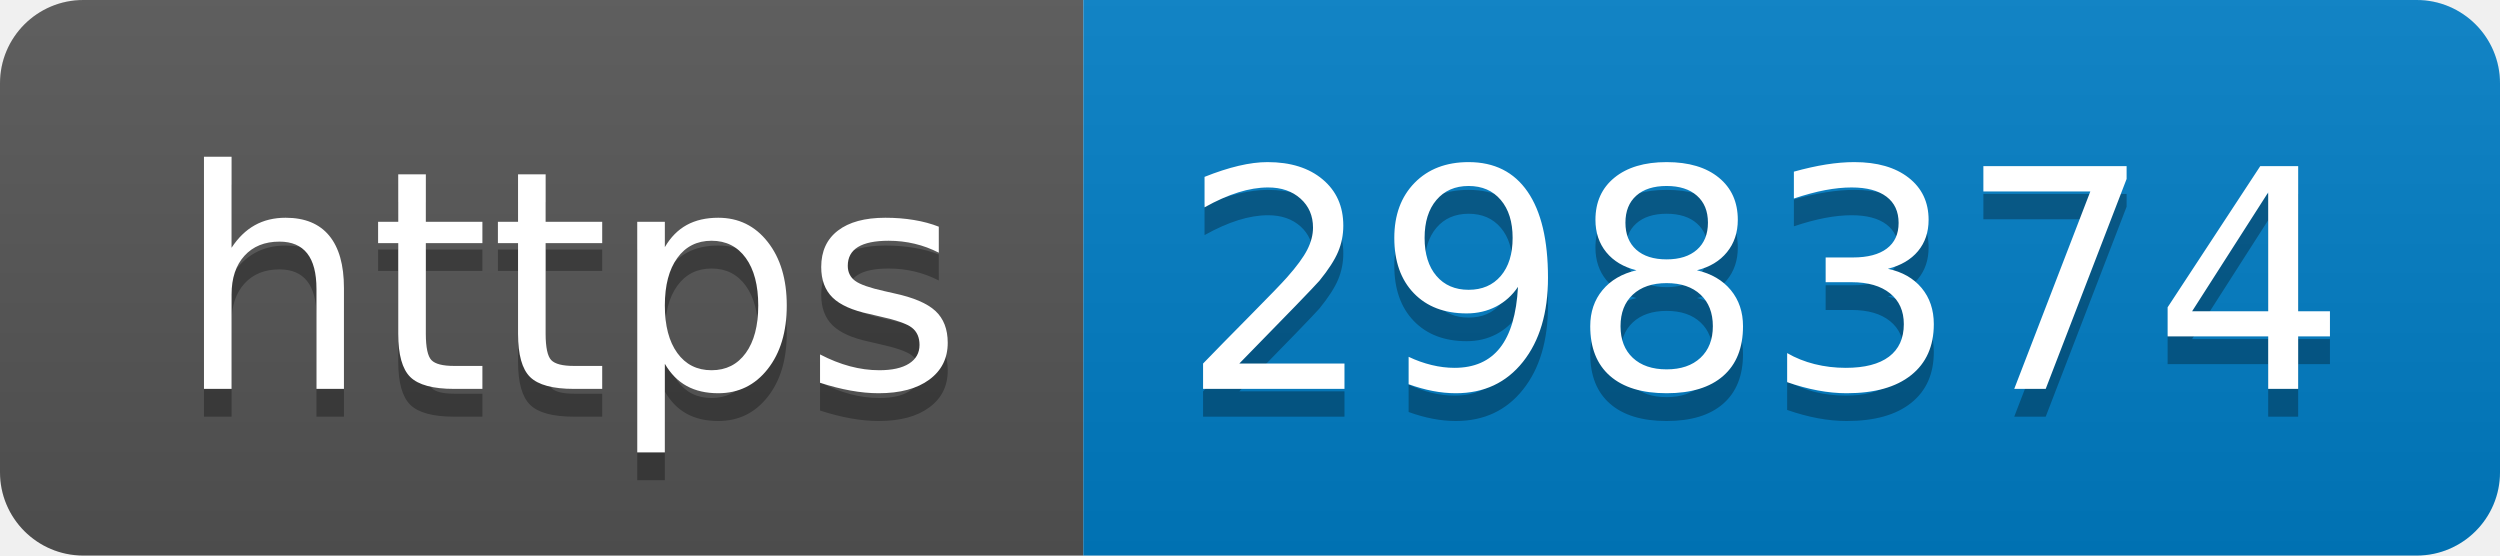
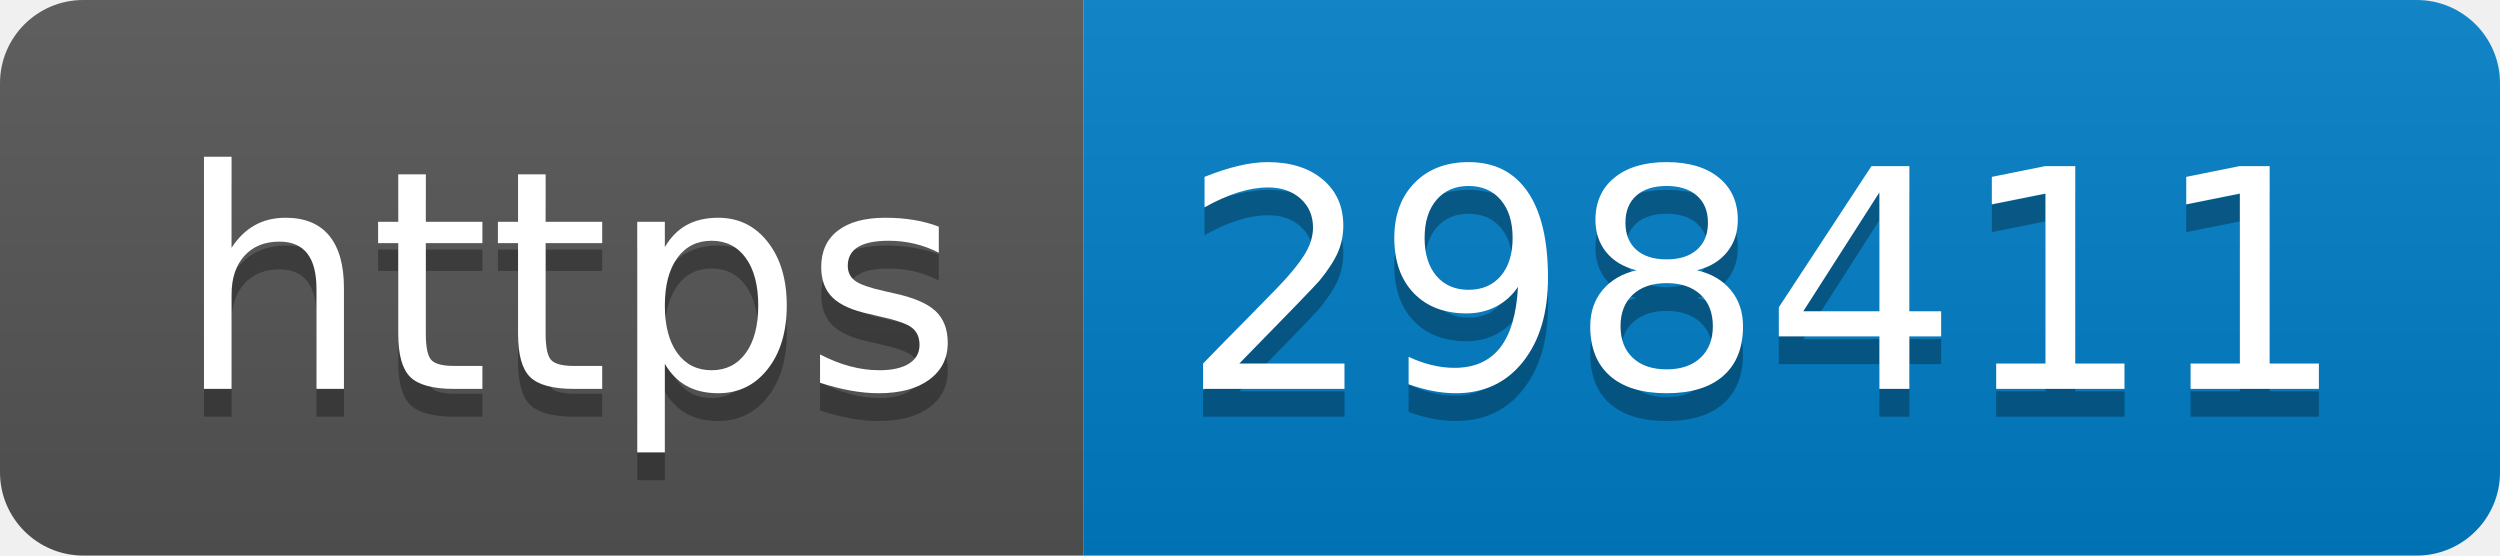
- <svg xmlns="http://www.w3.org/2000/svg" width="90" height="20" role="img" aria-label="https: 298374">
+ <svg xmlns="http://www.w3.org/2000/svg" width="90" height="20" role="img" aria-label="https: 298411">
  <linearGradient id="s" x2="0" y2="100%">
    <stop offset="0" stop-color="#bbb" stop-opacity=".1" />
    <stop offset="1" stop-opacity=".1" />
  </linearGradient>
  <clipPath id="r">
    <rect width="90" height="20" rx="3" fill="#fff" />
  </clipPath>
  <g clip-path="url(#r)">
    <rect width="39" height="20" fill="#555" />
    <rect x="39" width="51" height="20" fill="#007ec6" />
    <rect width="90" height="20" fill="url(#s)" />
  </g>
  <g fill="#fff" text-anchor="middle" font-family="Verdana,Geneva,DejaVu Sans,sans-serif" text-rendering="geometricPrecision" font-size="110">
    <text aria-hidden="true" x="205" y="150" fill="#010101" fill-opacity=".3" transform="scale(.1)" textLength="290">https</text>
    <text x="205" y="140" transform="scale(.1)" fill="#fff" textLength="290">https</text>
-     <text aria-hidden="true" x="635" y="150" fill="#010101" fill-opacity=".3" transform="scale(.1)" textLength="410">298374</text>
-     <text x="635" y="140" transform="scale(.1)" fill="#fff" textLength="410">298374</text>
+     <text aria-hidden="true" x="635" y="150" fill="#010101" fill-opacity=".3" transform="scale(.1)" textLength="410">298411</text>
+     <text x="635" y="140" transform="scale(.1)" fill="#fff" textLength="410">298411</text>
  </g>
</svg>
